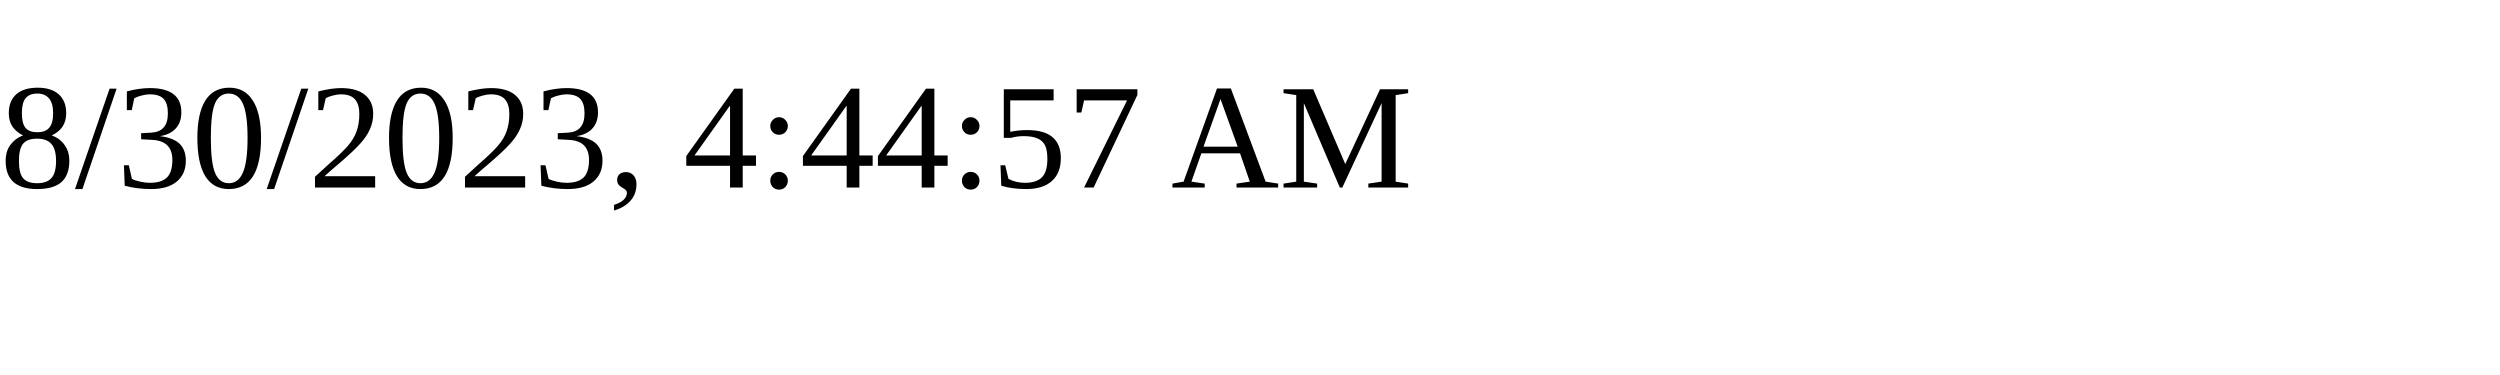
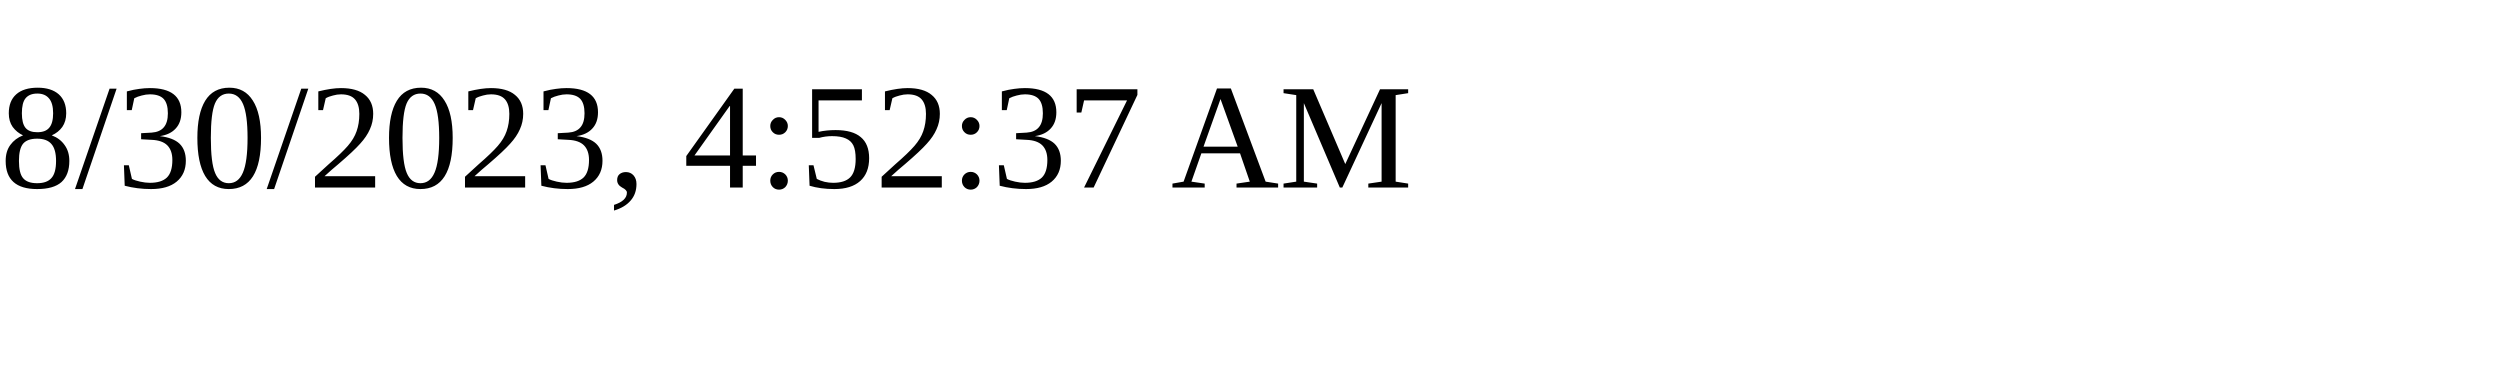
<svg xmlns="http://www.w3.org/2000/svg" height="30" width="200">
-   <text x="0" y="15">8/30/2023, 4:44:57 AM</text>
+   <text x="0" y="15">8/30/2023, 4:52:37 AM</text>
</svg>
